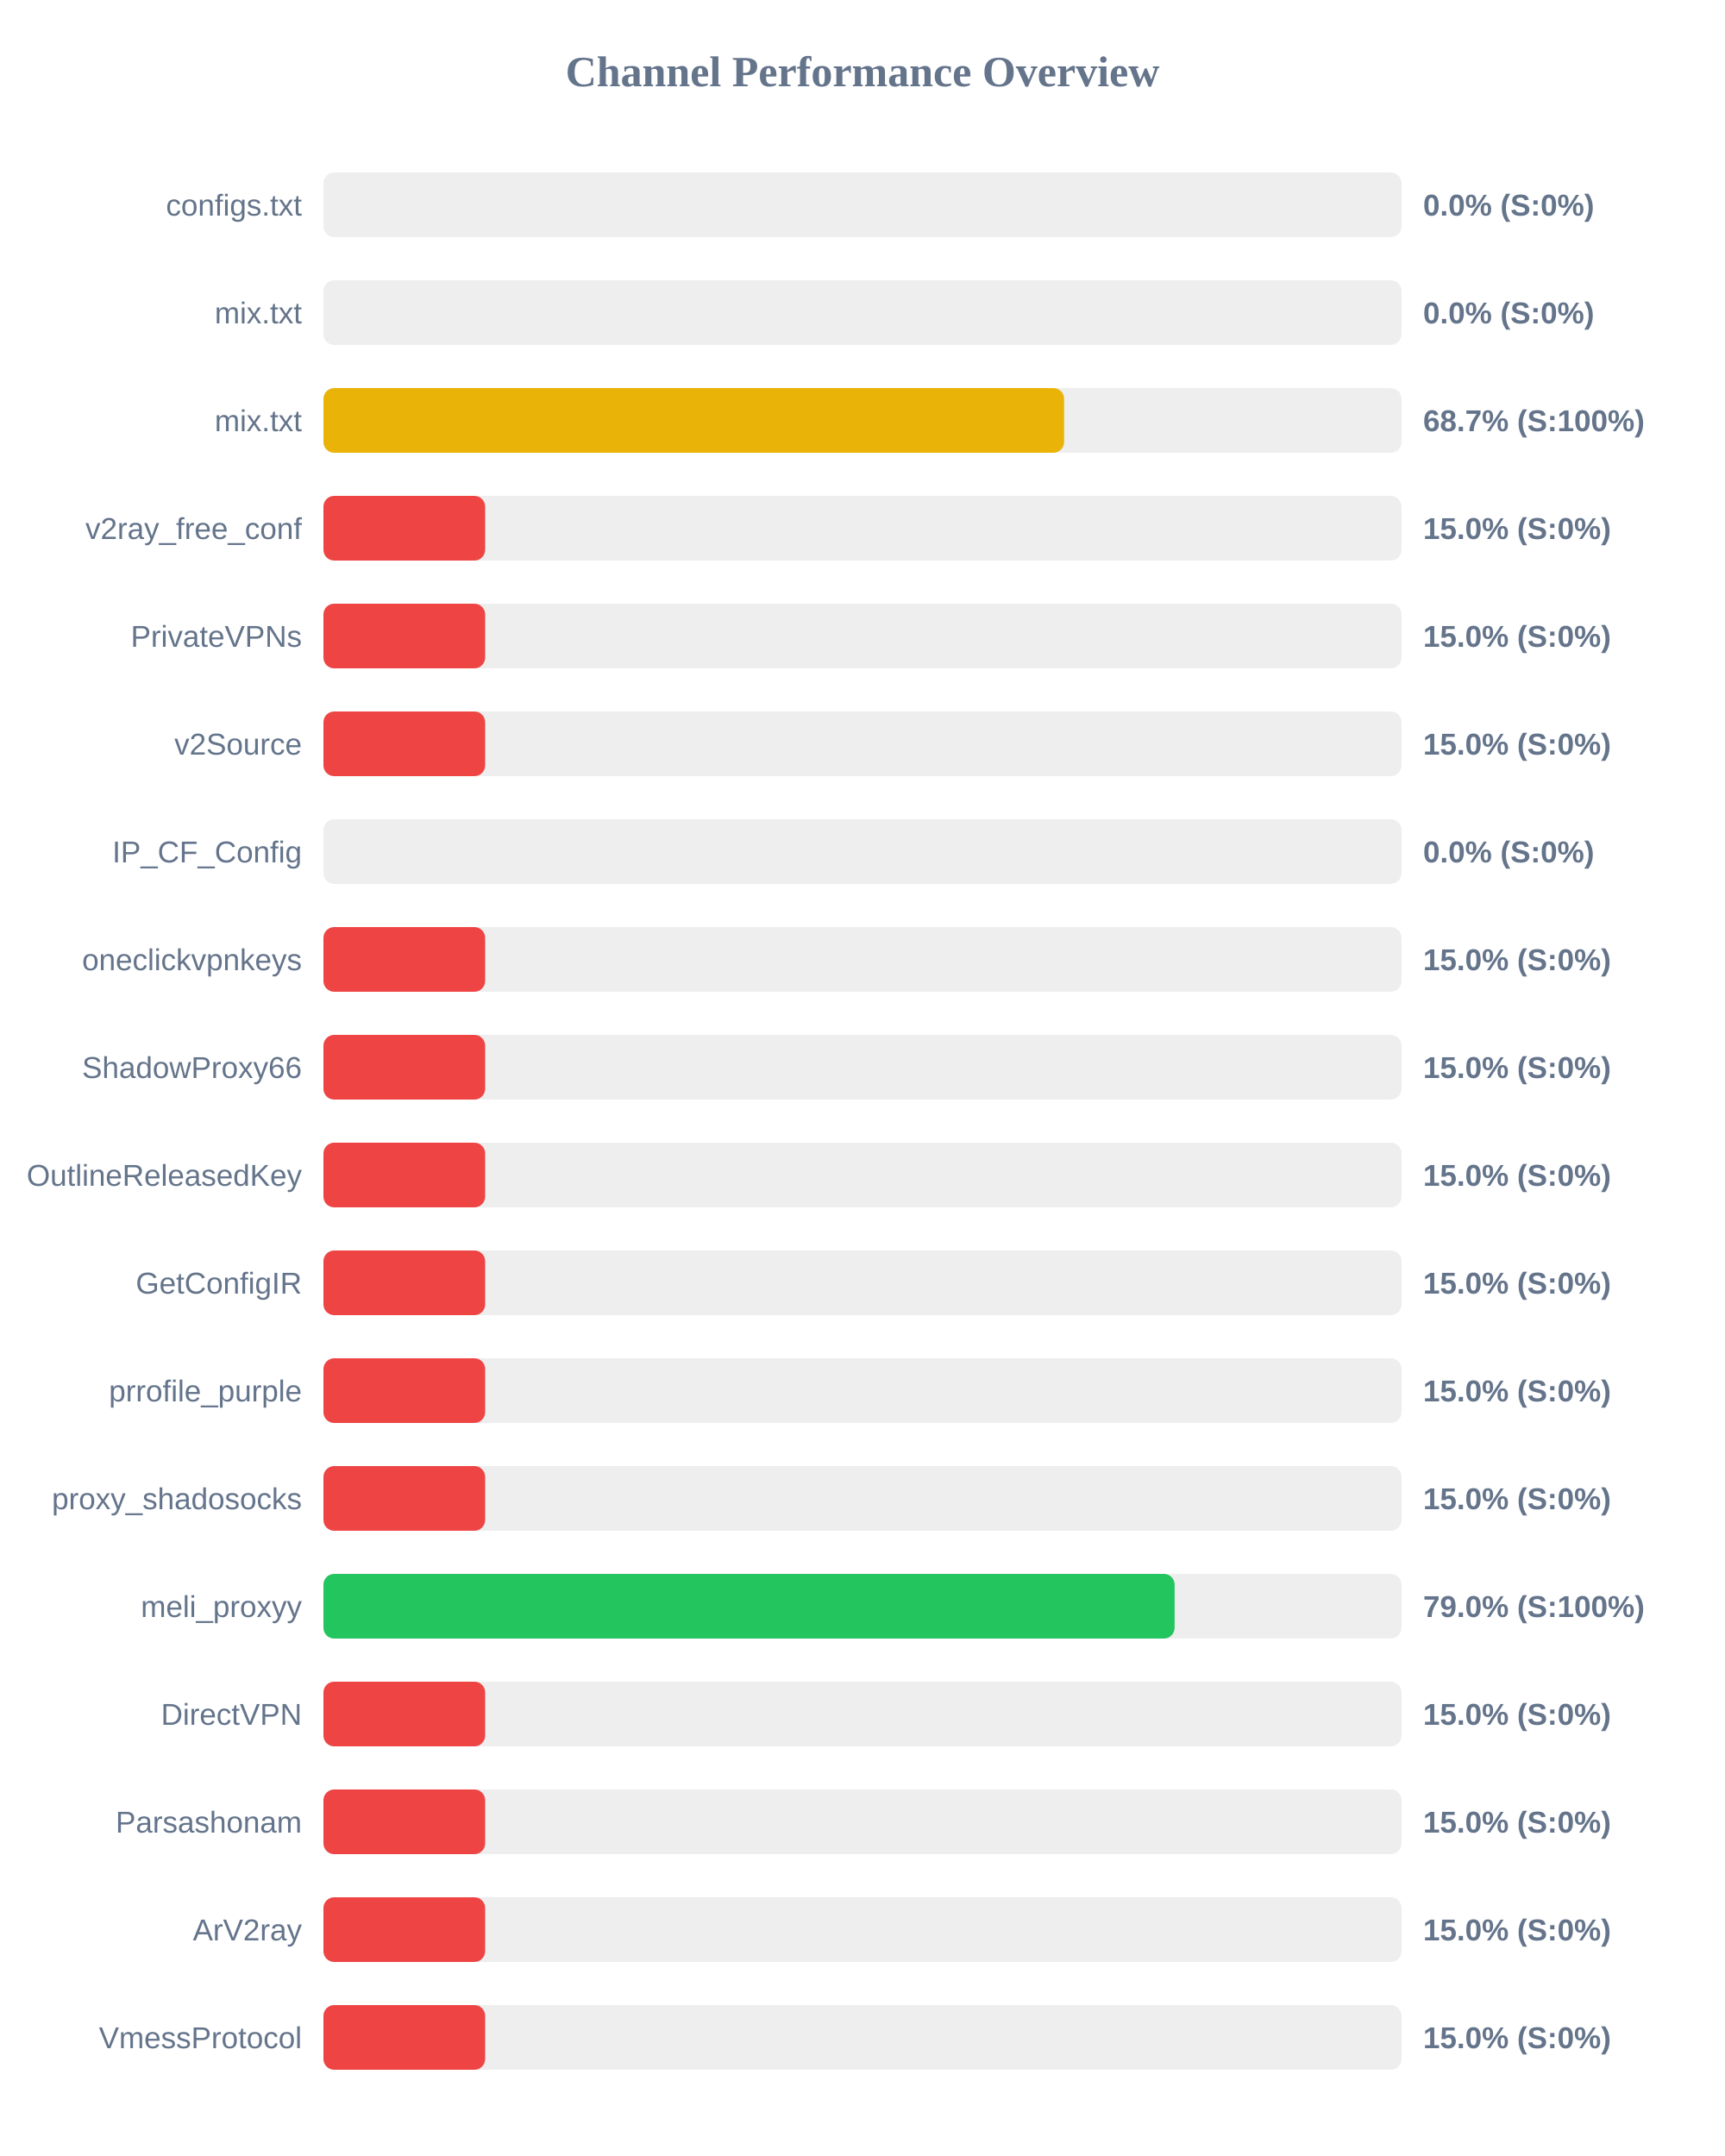
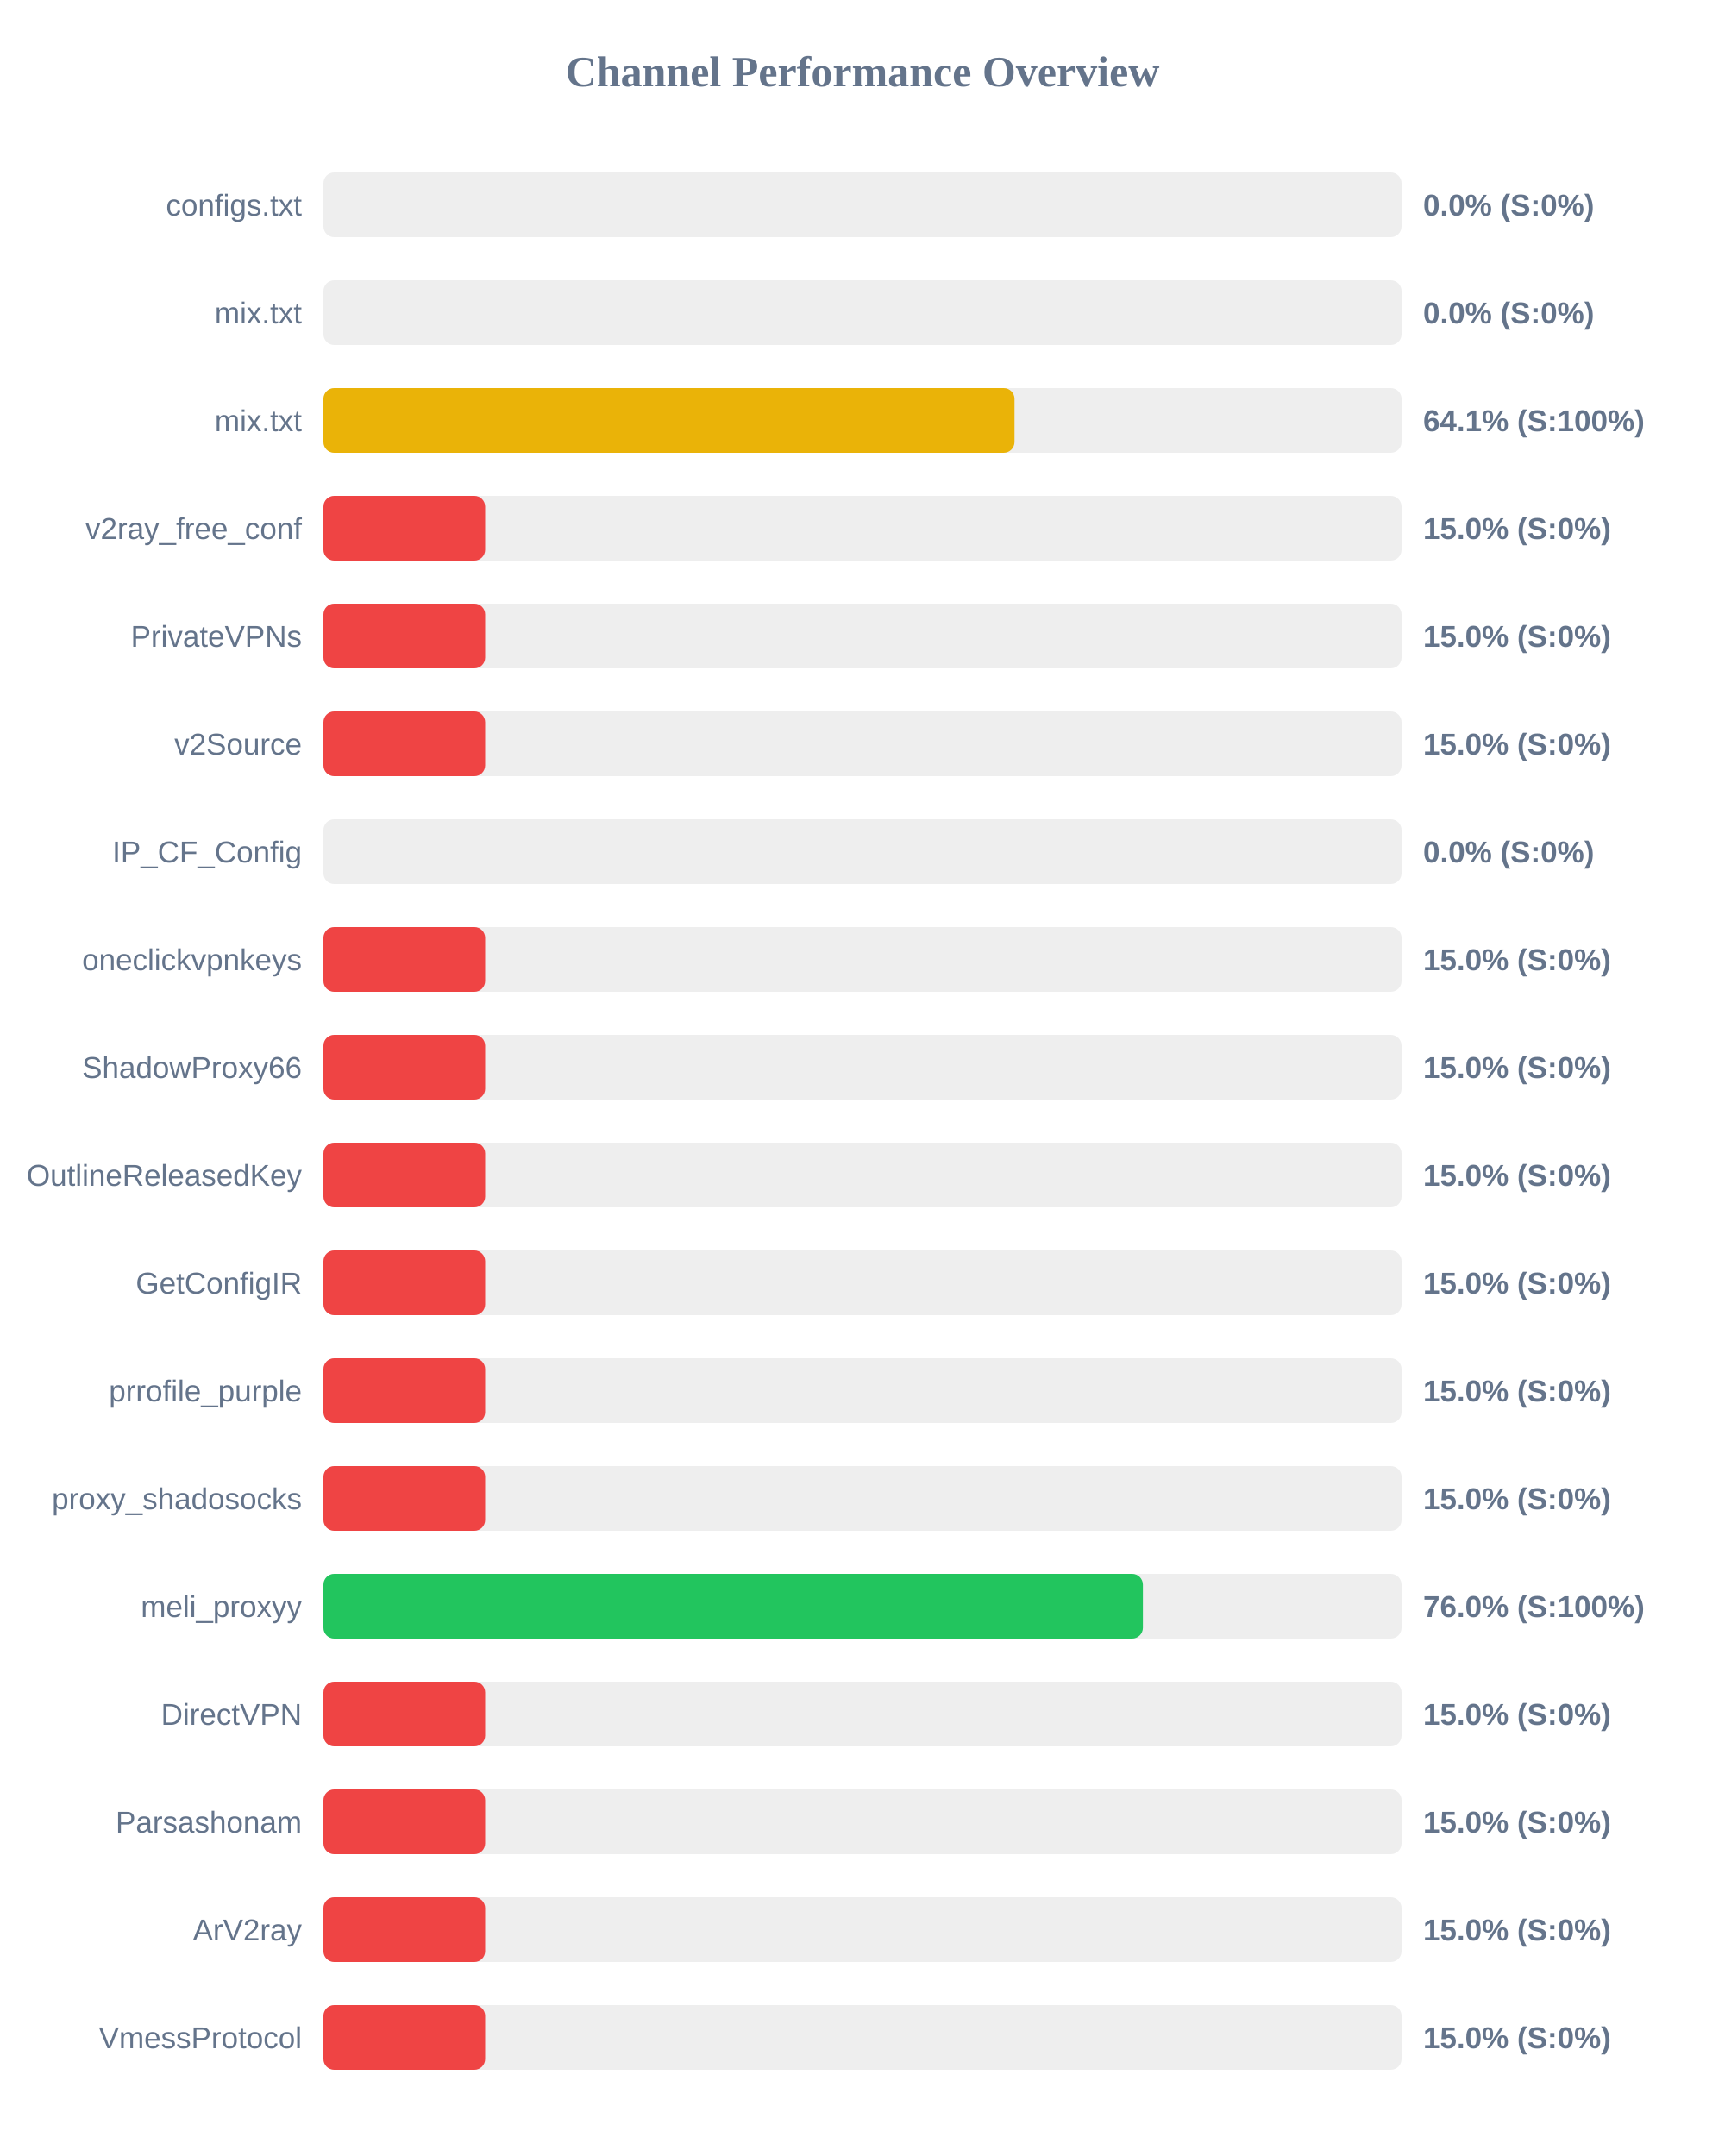
<svg xmlns="http://www.w3.org/2000/svg" width="800" height="1000" version="1.1">
  <style>
        .row { font: 14px Arial; fill: #64748b; }
        .score { font: bold 14px Arial; fill: #64748b; }
    </style>
  <text x="400" y="40" text-anchor="middle" font-size="20px" font-weight="bold" fill="#64748b">Channel Performance Overview</text>
  <rect x="150" y="80" width="500" height="30" fill="#eee" rx="5" />
  <rect x="150" y="80" width="0.0" height="30" fill="#ef4444" rx="5" />
  <text x="140" y="100" text-anchor="end" class="row">configs.txt</text>
  <text x="660" y="100" text-anchor="start" class="score">0.0% (S:0%)</text>
  <rect x="150" y="130" width="500" height="30" fill="#eee" rx="5" />
  <rect x="150" y="130" width="0.0" height="30" fill="#ef4444" rx="5" />
  <text x="140" y="150" text-anchor="end" class="row">mix.txt</text>
  <text x="660" y="150" text-anchor="start" class="score">0.0% (S:0%)</text>
  <rect x="150" y="180" width="500" height="30" fill="#eee" rx="5" />
-   <rect x="150" y="180" width="343.5" height="30" fill="#eab308" rx="5" />
+   <rect x="150" y="180" width="320.5" height="30" fill="#eab308" rx="5" />
  <text x="140" y="200" text-anchor="end" class="row">mix.txt</text>
-   <text x="660" y="200" text-anchor="start" class="score">68.7% (S:100%)</text>
+   <text x="660" y="200" text-anchor="start" class="score">64.1% (S:100%)</text>
  <rect x="150" y="230" width="500" height="30" fill="#eee" rx="5" />
  <rect x="150" y="230" width="75.0" height="30" fill="#ef4444" rx="5" />
  <text x="140" y="250" text-anchor="end" class="row">v2ray_free_conf</text>
  <text x="660" y="250" text-anchor="start" class="score">15.0% (S:0%)</text>
  <rect x="150" y="280" width="500" height="30" fill="#eee" rx="5" />
  <rect x="150" y="280" width="75.0" height="30" fill="#ef4444" rx="5" />
  <text x="140" y="300" text-anchor="end" class="row">PrivateVPNs</text>
  <text x="660" y="300" text-anchor="start" class="score">15.0% (S:0%)</text>
  <rect x="150" y="330" width="500" height="30" fill="#eee" rx="5" />
  <rect x="150" y="330" width="75.0" height="30" fill="#ef4444" rx="5" />
  <text x="140" y="350" text-anchor="end" class="row">v2Source</text>
  <text x="660" y="350" text-anchor="start" class="score">15.0% (S:0%)</text>
  <rect x="150" y="380" width="500" height="30" fill="#eee" rx="5" />
  <rect x="150" y="380" width="0.0" height="30" fill="#ef4444" rx="5" />
  <text x="140" y="400" text-anchor="end" class="row">IP_CF_Config</text>
  <text x="660" y="400" text-anchor="start" class="score">0.0% (S:0%)</text>
  <rect x="150" y="430" width="500" height="30" fill="#eee" rx="5" />
  <rect x="150" y="430" width="75.0" height="30" fill="#ef4444" rx="5" />
  <text x="140" y="450" text-anchor="end" class="row">oneclickvpnkeys</text>
  <text x="660" y="450" text-anchor="start" class="score">15.0% (S:0%)</text>
  <rect x="150" y="480" width="500" height="30" fill="#eee" rx="5" />
  <rect x="150" y="480" width="75.0" height="30" fill="#ef4444" rx="5" />
  <text x="140" y="500" text-anchor="end" class="row">ShadowProxy66</text>
  <text x="660" y="500" text-anchor="start" class="score">15.0% (S:0%)</text>
  <rect x="150" y="530" width="500" height="30" fill="#eee" rx="5" />
  <rect x="150" y="530" width="75.0" height="30" fill="#ef4444" rx="5" />
  <text x="140" y="550" text-anchor="end" class="row">OutlineReleasedKey</text>
  <text x="660" y="550" text-anchor="start" class="score">15.0% (S:0%)</text>
  <rect x="150" y="580" width="500" height="30" fill="#eee" rx="5" />
  <rect x="150" y="580" width="75.0" height="30" fill="#ef4444" rx="5" />
  <text x="140" y="600" text-anchor="end" class="row">GetConfigIR</text>
  <text x="660" y="600" text-anchor="start" class="score">15.0% (S:0%)</text>
  <rect x="150" y="630" width="500" height="30" fill="#eee" rx="5" />
  <rect x="150" y="630" width="75.0" height="30" fill="#ef4444" rx="5" />
  <text x="140" y="650" text-anchor="end" class="row">prrofile_purple</text>
  <text x="660" y="650" text-anchor="start" class="score">15.0% (S:0%)</text>
  <rect x="150" y="680" width="500" height="30" fill="#eee" rx="5" />
  <rect x="150" y="680" width="75.0" height="30" fill="#ef4444" rx="5" />
  <text x="140" y="700" text-anchor="end" class="row">proxy_shadosocks</text>
  <text x="660" y="700" text-anchor="start" class="score">15.0% (S:0%)</text>
  <rect x="150" y="730" width="500" height="30" fill="#eee" rx="5" />
-   <rect x="150" y="730" width="394.75" height="30" fill="#22c55e" rx="5" />
+   <rect x="150" y="730" width="380.05" height="30" fill="#22c55e" rx="5" />
  <text x="140" y="750" text-anchor="end" class="row">meli_proxyy</text>
-   <text x="660" y="750" text-anchor="start" class="score">79.0% (S:100%)</text>
+   <text x="660" y="750" text-anchor="start" class="score">76.0% (S:100%)</text>
  <rect x="150" y="780" width="500" height="30" fill="#eee" rx="5" />
  <rect x="150" y="780" width="75.0" height="30" fill="#ef4444" rx="5" />
  <text x="140" y="800" text-anchor="end" class="row">DirectVPN</text>
  <text x="660" y="800" text-anchor="start" class="score">15.0% (S:0%)</text>
  <rect x="150" y="830" width="500" height="30" fill="#eee" rx="5" />
  <rect x="150" y="830" width="75.0" height="30" fill="#ef4444" rx="5" />
  <text x="140" y="850" text-anchor="end" class="row">Parsashonam</text>
  <text x="660" y="850" text-anchor="start" class="score">15.0% (S:0%)</text>
  <rect x="150" y="880" width="500" height="30" fill="#eee" rx="5" />
  <rect x="150" y="880" width="75.0" height="30" fill="#ef4444" rx="5" />
  <text x="140" y="900" text-anchor="end" class="row">ArV2ray</text>
  <text x="660" y="900" text-anchor="start" class="score">15.0% (S:0%)</text>
  <rect x="150" y="930" width="500" height="30" fill="#eee" rx="5" />
  <rect x="150" y="930" width="75.0" height="30" fill="#ef4444" rx="5" />
  <text x="140" y="950" text-anchor="end" class="row">VmessProtocol</text>
  <text x="660" y="950" text-anchor="start" class="score">15.0% (S:0%)</text>
</svg>
